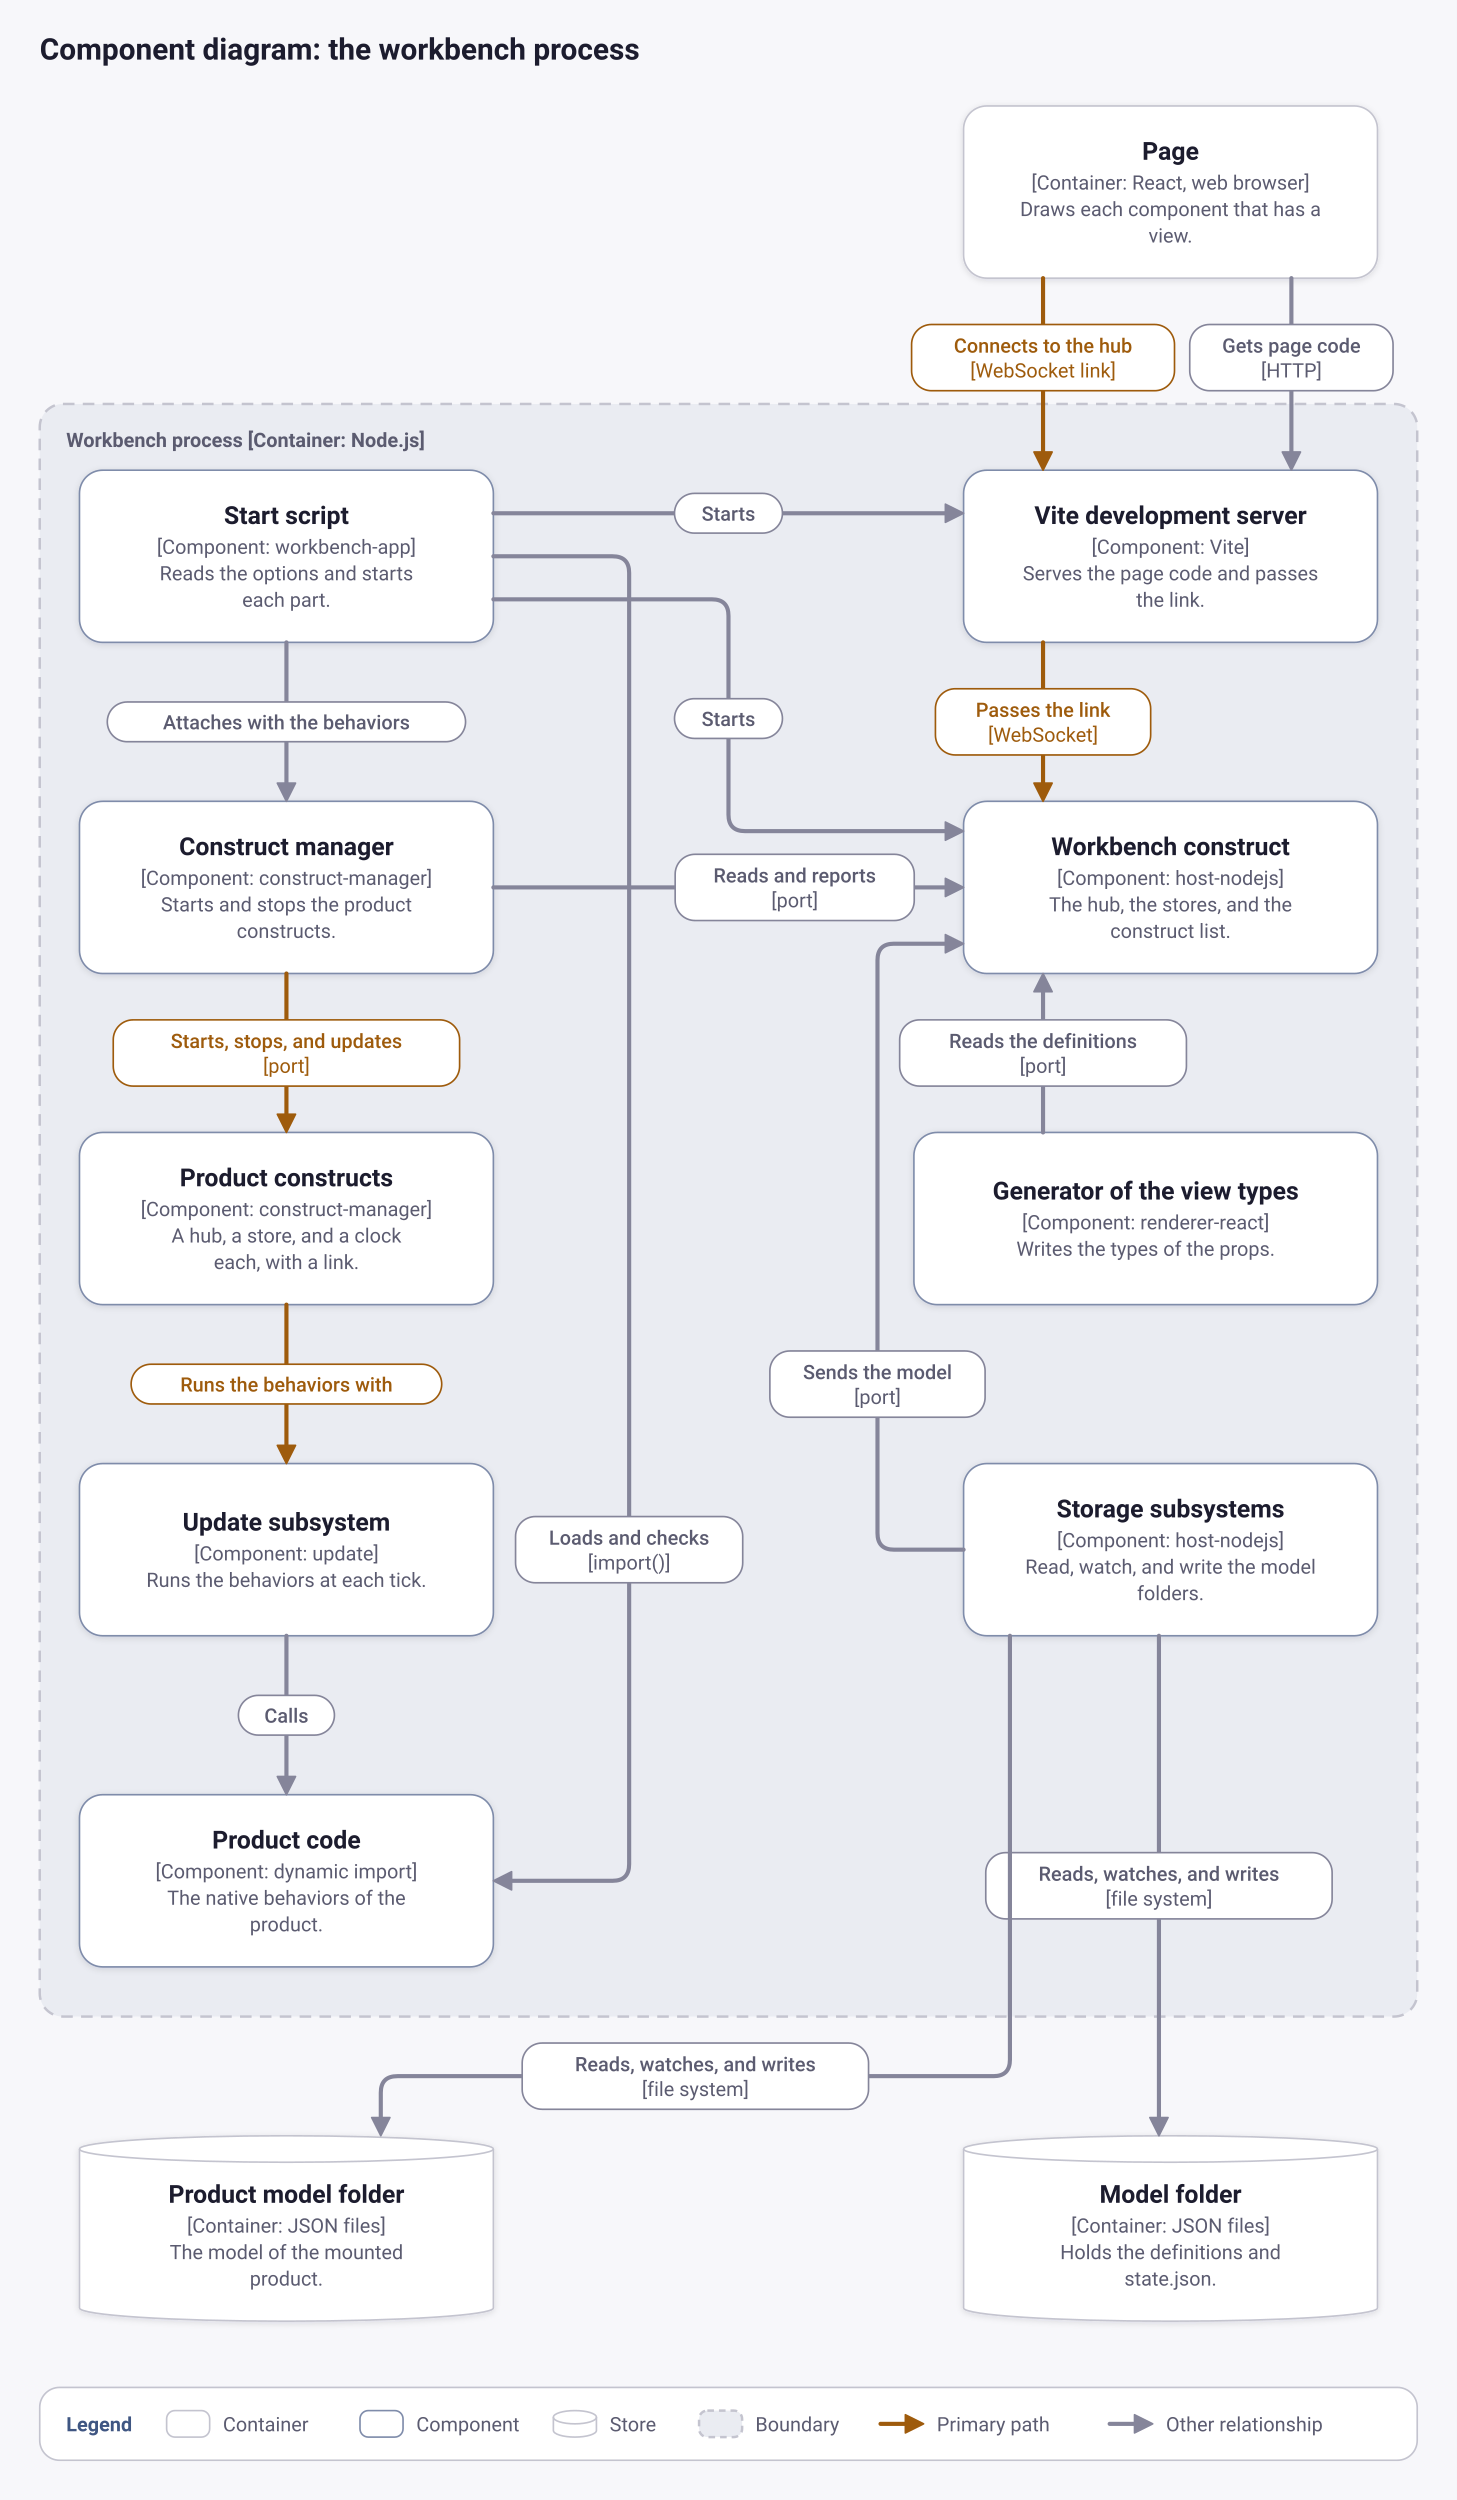
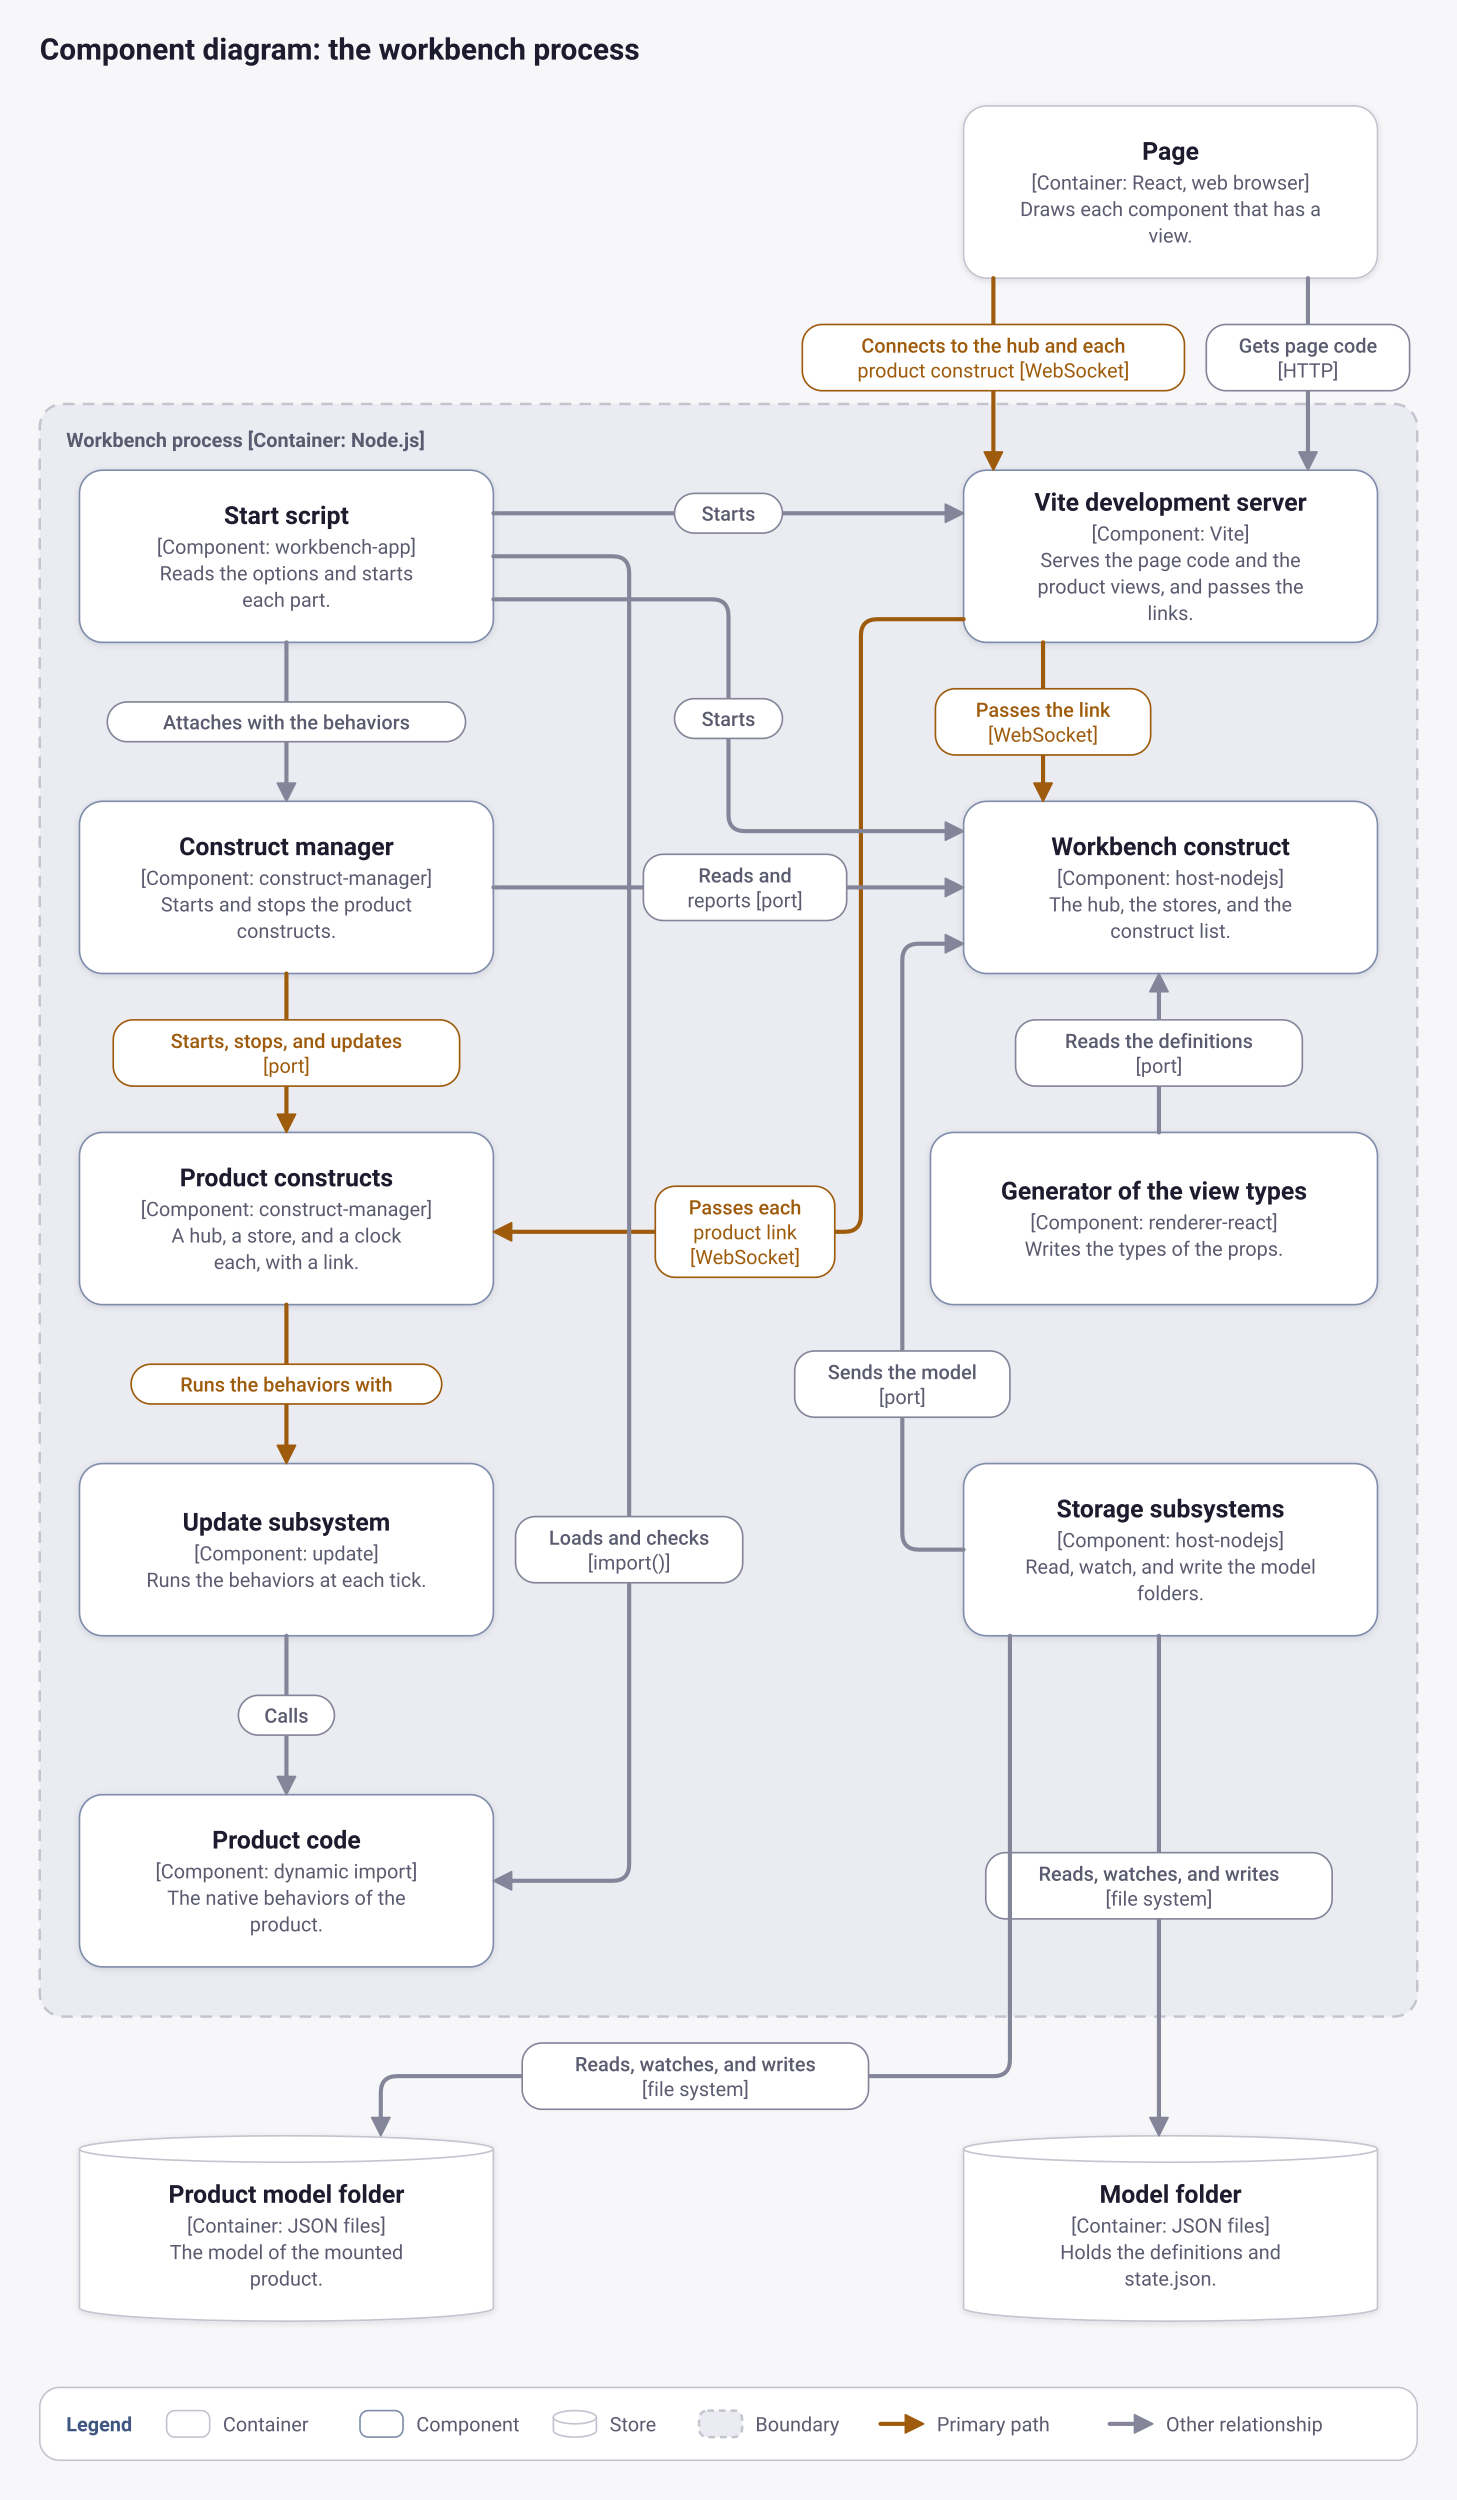
<svg xmlns="http://www.w3.org/2000/svg" viewBox="0 0 880 1510" width="880" height="1510" role="img" aria-labelledby="title desc">
  <defs>
    <filter id="shadow" x="-10%" y="-10%" width="120%" height="130%">
      <feDropShadow dx="0" dy="1" stdDeviation="2" flood-color="#17172a" flood-opacity="0.12" />
    </filter>
  </defs>
  <rect width="880" height="1510" fill="#f7f7fa" />
  <text x="24" y="36" font-family="system-ui, -apple-system, 'Segoe UI', Roboto, 'Helvetica Neue', Arial, sans-serif" font-weight="600" font-size="18" fill="#1c1c2e" text-anchor="start">Component diagram: the workbench process</text>
  <rect x="24" y="244" width="832" height="974" rx="14" fill="#eaecf2" stroke="#c4c4cf" stroke-width="1.5" stroke-dasharray="7 5" />
  <text x="40" y="270" font-family="system-ui, -apple-system, 'Segoe UI', Roboto, 'Helvetica Neue', Arial, sans-serif" font-weight="600" font-size="12" fill="#5b5b70" text-anchor="start">Workbench process [Container: Node.js]</text>
  <rect x="582" y="64" width="250" height="104" rx="14" fill="#ffffff" stroke="#c4c4cf" filter="url(#shadow)" />
  <text x="707" y="96.5" font-family="system-ui, -apple-system, 'Segoe UI', Roboto, 'Helvetica Neue', Arial, sans-serif" font-weight="600" font-size="15" fill="#1c1c2e" text-anchor="middle">Page</text>
  <text x="707" y="114.5" font-family="system-ui, -apple-system, 'Segoe UI', Roboto, 'Helvetica Neue', Arial, sans-serif" font-weight="400" font-size="12" fill="#5b5b70" text-anchor="middle">[Container: React, web browser]</text>
  <text x="707" y="130.5" font-family="system-ui, -apple-system, 'Segoe UI', Roboto, 'Helvetica Neue', Arial, sans-serif" font-weight="400" font-size="12" fill="#5b5b70" text-anchor="middle">Draws each component that has a</text>
  <text x="707" y="146.5" font-family="system-ui, -apple-system, 'Segoe UI', Roboto, 'Helvetica Neue', Arial, sans-serif" font-weight="400" font-size="12" fill="#5b5b70" text-anchor="middle">view.</text>
  <rect x="582" y="284" width="250" height="104" rx="14" fill="#ffffff" stroke="#7f8caa" filter="url(#shadow)" />
-   <text x="707" y="316.5" font-family="system-ui, -apple-system, 'Segoe UI', Roboto, 'Helvetica Neue', Arial, sans-serif" font-weight="600" font-size="15" fill="#1c1c2e" text-anchor="middle">Vite development server</text>
-   <text x="707" y="334.5" font-family="system-ui, -apple-system, 'Segoe UI', Roboto, 'Helvetica Neue', Arial, sans-serif" font-weight="400" font-size="12" fill="#5b5b70" text-anchor="middle">[Component: Vite]</text>
-   <text x="707" y="350.5" font-family="system-ui, -apple-system, 'Segoe UI', Roboto, 'Helvetica Neue', Arial, sans-serif" font-weight="400" font-size="12" fill="#5b5b70" text-anchor="middle">Serves the page code and passes</text>
-   <text x="707" y="366.5" font-family="system-ui, -apple-system, 'Segoe UI', Roboto, 'Helvetica Neue', Arial, sans-serif" font-weight="400" font-size="12" fill="#5b5b70" text-anchor="middle">the link.</text>
+   <text x="707" y="308.5" font-family="system-ui, -apple-system, 'Segoe UI', Roboto, 'Helvetica Neue', Arial, sans-serif" font-weight="600" font-size="15" fill="#1c1c2e" text-anchor="middle">Vite development server</text>
+   <text x="707" y="326.5" font-family="system-ui, -apple-system, 'Segoe UI', Roboto, 'Helvetica Neue', Arial, sans-serif" font-weight="400" font-size="12" fill="#5b5b70" text-anchor="middle">[Component: Vite]</text>
+   <text x="707" y="342.5" font-family="system-ui, -apple-system, 'Segoe UI', Roboto, 'Helvetica Neue', Arial, sans-serif" font-weight="400" font-size="12" fill="#5b5b70" text-anchor="middle">Serves the page code and the</text>
+   <text x="707" y="358.5" font-family="system-ui, -apple-system, 'Segoe UI', Roboto, 'Helvetica Neue', Arial, sans-serif" font-weight="400" font-size="12" fill="#5b5b70" text-anchor="middle">product views, and passes the</text>
+   <text x="707" y="374.5" font-family="system-ui, -apple-system, 'Segoe UI', Roboto, 'Helvetica Neue', Arial, sans-serif" font-weight="400" font-size="12" fill="#5b5b70" text-anchor="middle">links.</text>
  <rect x="582" y="484" width="250" height="104" rx="14" fill="#ffffff" stroke="#7f8caa" filter="url(#shadow)" />
  <text x="707" y="516.5" font-family="system-ui, -apple-system, 'Segoe UI', Roboto, 'Helvetica Neue', Arial, sans-serif" font-weight="600" font-size="15" fill="#1c1c2e" text-anchor="middle">Workbench construct</text>
  <text x="707" y="534.5" font-family="system-ui, -apple-system, 'Segoe UI', Roboto, 'Helvetica Neue', Arial, sans-serif" font-weight="400" font-size="12" fill="#5b5b70" text-anchor="middle">[Component: host-nodejs]</text>
  <text x="707" y="550.5" font-family="system-ui, -apple-system, 'Segoe UI', Roboto, 'Helvetica Neue', Arial, sans-serif" font-weight="400" font-size="12" fill="#5b5b70" text-anchor="middle">The hub, the stores, and the</text>
  <text x="707" y="566.5" font-family="system-ui, -apple-system, 'Segoe UI', Roboto, 'Helvetica Neue', Arial, sans-serif" font-weight="400" font-size="12" fill="#5b5b70" text-anchor="middle">construct list.</text>
-   <rect x="552" y="684" width="280" height="104" rx="14" fill="#ffffff" stroke="#7f8caa" filter="url(#shadow)" />
-   <text x="692" y="724.5" font-family="system-ui, -apple-system, 'Segoe UI', Roboto, 'Helvetica Neue', Arial, sans-serif" font-weight="600" font-size="15" fill="#1c1c2e" text-anchor="middle">Generator of the view types</text>
-   <text x="692" y="742.5" font-family="system-ui, -apple-system, 'Segoe UI', Roboto, 'Helvetica Neue', Arial, sans-serif" font-weight="400" font-size="12" fill="#5b5b70" text-anchor="middle">[Component: renderer-react]</text>
-   <text x="692" y="758.5" font-family="system-ui, -apple-system, 'Segoe UI', Roboto, 'Helvetica Neue', Arial, sans-serif" font-weight="400" font-size="12" fill="#5b5b70" text-anchor="middle">Writes the types of the props.</text>
+   <rect x="562" y="684" width="270" height="104" rx="14" fill="#ffffff" stroke="#7f8caa" filter="url(#shadow)" />
+   <text x="697" y="724.5" font-family="system-ui, -apple-system, 'Segoe UI', Roboto, 'Helvetica Neue', Arial, sans-serif" font-weight="600" font-size="15" fill="#1c1c2e" text-anchor="middle">Generator of the view types</text>
+   <text x="697" y="742.5" font-family="system-ui, -apple-system, 'Segoe UI', Roboto, 'Helvetica Neue', Arial, sans-serif" font-weight="400" font-size="12" fill="#5b5b70" text-anchor="middle">[Component: renderer-react]</text>
+   <text x="697" y="758.5" font-family="system-ui, -apple-system, 'Segoe UI', Roboto, 'Helvetica Neue', Arial, sans-serif" font-weight="400" font-size="12" fill="#5b5b70" text-anchor="middle">Writes the types of the props.</text>
  <rect x="582" y="884" width="250" height="104" rx="14" fill="#ffffff" stroke="#7f8caa" filter="url(#shadow)" />
  <text x="707" y="916.5" font-family="system-ui, -apple-system, 'Segoe UI', Roboto, 'Helvetica Neue', Arial, sans-serif" font-weight="600" font-size="15" fill="#1c1c2e" text-anchor="middle">Storage subsystems</text>
  <text x="707" y="934.5" font-family="system-ui, -apple-system, 'Segoe UI', Roboto, 'Helvetica Neue', Arial, sans-serif" font-weight="400" font-size="12" fill="#5b5b70" text-anchor="middle">[Component: host-nodejs]</text>
  <text x="707" y="950.5" font-family="system-ui, -apple-system, 'Segoe UI', Roboto, 'Helvetica Neue', Arial, sans-serif" font-weight="400" font-size="12" fill="#5b5b70" text-anchor="middle">Read, watch, and write the model</text>
  <text x="707" y="966.5" font-family="system-ui, -apple-system, 'Segoe UI', Roboto, 'Helvetica Neue', Arial, sans-serif" font-weight="400" font-size="12" fill="#5b5b70" text-anchor="middle">folders.</text>
  <rect x="48" y="284" width="250" height="104" rx="14" fill="#ffffff" stroke="#7f8caa" filter="url(#shadow)" />
  <text x="173" y="316.5" font-family="system-ui, -apple-system, 'Segoe UI', Roboto, 'Helvetica Neue', Arial, sans-serif" font-weight="600" font-size="15" fill="#1c1c2e" text-anchor="middle">Start script</text>
  <text x="173" y="334.5" font-family="system-ui, -apple-system, 'Segoe UI', Roboto, 'Helvetica Neue', Arial, sans-serif" font-weight="400" font-size="12" fill="#5b5b70" text-anchor="middle">[Component: workbench-app]</text>
  <text x="173" y="350.5" font-family="system-ui, -apple-system, 'Segoe UI', Roboto, 'Helvetica Neue', Arial, sans-serif" font-weight="400" font-size="12" fill="#5b5b70" text-anchor="middle">Reads the options and starts</text>
  <text x="173" y="366.5" font-family="system-ui, -apple-system, 'Segoe UI', Roboto, 'Helvetica Neue', Arial, sans-serif" font-weight="400" font-size="12" fill="#5b5b70" text-anchor="middle">each part.</text>
  <rect x="48" y="484" width="250" height="104" rx="14" fill="#ffffff" stroke="#7f8caa" filter="url(#shadow)" />
  <text x="173" y="516.5" font-family="system-ui, -apple-system, 'Segoe UI', Roboto, 'Helvetica Neue', Arial, sans-serif" font-weight="600" font-size="15" fill="#1c1c2e" text-anchor="middle">Construct manager</text>
  <text x="173" y="534.5" font-family="system-ui, -apple-system, 'Segoe UI', Roboto, 'Helvetica Neue', Arial, sans-serif" font-weight="400" font-size="12" fill="#5b5b70" text-anchor="middle">[Component: construct-manager]</text>
  <text x="173" y="550.5" font-family="system-ui, -apple-system, 'Segoe UI', Roboto, 'Helvetica Neue', Arial, sans-serif" font-weight="400" font-size="12" fill="#5b5b70" text-anchor="middle">Starts and stops the product</text>
  <text x="173" y="566.5" font-family="system-ui, -apple-system, 'Segoe UI', Roboto, 'Helvetica Neue', Arial, sans-serif" font-weight="400" font-size="12" fill="#5b5b70" text-anchor="middle">constructs.</text>
  <rect x="48" y="684" width="250" height="104" rx="14" fill="#ffffff" stroke="#7f8caa" filter="url(#shadow)" />
  <text x="173" y="716.5" font-family="system-ui, -apple-system, 'Segoe UI', Roboto, 'Helvetica Neue', Arial, sans-serif" font-weight="600" font-size="15" fill="#1c1c2e" text-anchor="middle">Product constructs</text>
  <text x="173" y="734.5" font-family="system-ui, -apple-system, 'Segoe UI', Roboto, 'Helvetica Neue', Arial, sans-serif" font-weight="400" font-size="12" fill="#5b5b70" text-anchor="middle">[Component: construct-manager]</text>
  <text x="173" y="750.5" font-family="system-ui, -apple-system, 'Segoe UI', Roboto, 'Helvetica Neue', Arial, sans-serif" font-weight="400" font-size="12" fill="#5b5b70" text-anchor="middle">A hub, a store, and a clock</text>
  <text x="173" y="766.5" font-family="system-ui, -apple-system, 'Segoe UI', Roboto, 'Helvetica Neue', Arial, sans-serif" font-weight="400" font-size="12" fill="#5b5b70" text-anchor="middle">each, with a link.</text>
  <rect x="48" y="884" width="250" height="104" rx="14" fill="#ffffff" stroke="#7f8caa" filter="url(#shadow)" />
  <text x="173" y="924.5" font-family="system-ui, -apple-system, 'Segoe UI', Roboto, 'Helvetica Neue', Arial, sans-serif" font-weight="600" font-size="15" fill="#1c1c2e" text-anchor="middle">Update subsystem</text>
  <text x="173" y="942.5" font-family="system-ui, -apple-system, 'Segoe UI', Roboto, 'Helvetica Neue', Arial, sans-serif" font-weight="400" font-size="12" fill="#5b5b70" text-anchor="middle">[Component: update]</text>
  <text x="173" y="958.5" font-family="system-ui, -apple-system, 'Segoe UI', Roboto, 'Helvetica Neue', Arial, sans-serif" font-weight="400" font-size="12" fill="#5b5b70" text-anchor="middle">Runs the behaviors at each tick.</text>
  <rect x="48" y="1084" width="250" height="104" rx="14" fill="#ffffff" stroke="#7f8caa" filter="url(#shadow)" />
  <text x="173" y="1116.5" font-family="system-ui, -apple-system, 'Segoe UI', Roboto, 'Helvetica Neue', Arial, sans-serif" font-weight="600" font-size="15" fill="#1c1c2e" text-anchor="middle">Product code</text>
  <text x="173" y="1134.5" font-family="system-ui, -apple-system, 'Segoe UI', Roboto, 'Helvetica Neue', Arial, sans-serif" font-weight="400" font-size="12" fill="#5b5b70" text-anchor="middle">[Component: dynamic import]</text>
  <text x="173" y="1150.5" font-family="system-ui, -apple-system, 'Segoe UI', Roboto, 'Helvetica Neue', Arial, sans-serif" font-weight="400" font-size="12" fill="#5b5b70" text-anchor="middle">The native behaviors of the</text>
  <text x="173" y="1166.5" font-family="system-ui, -apple-system, 'Segoe UI', Roboto, 'Helvetica Neue', Arial, sans-serif" font-weight="400" font-size="12" fill="#5b5b70" text-anchor="middle">product.</text>
  <path d="M582 1298 a125 8 0 0 1 250 0 v96 a125 8 0 0 1 -250 0 z" fill="#ffffff" stroke="#c4c4cf" filter="url(#shadow)" />
  <path d="M582 1298 a125 8 0 0 0 250 0" fill="none" stroke="#c4c4cf" />
  <text x="707" y="1330.5" font-family="system-ui, -apple-system, 'Segoe UI', Roboto, 'Helvetica Neue', Arial, sans-serif" font-weight="600" font-size="15" fill="#1c1c2e" text-anchor="middle">Model folder</text>
  <text x="707" y="1348.5" font-family="system-ui, -apple-system, 'Segoe UI', Roboto, 'Helvetica Neue', Arial, sans-serif" font-weight="400" font-size="12" fill="#5b5b70" text-anchor="middle">[Container: JSON files]</text>
  <text x="707" y="1364.5" font-family="system-ui, -apple-system, 'Segoe UI', Roboto, 'Helvetica Neue', Arial, sans-serif" font-weight="400" font-size="12" fill="#5b5b70" text-anchor="middle">Holds the definitions and</text>
  <text x="707" y="1380.5" font-family="system-ui, -apple-system, 'Segoe UI', Roboto, 'Helvetica Neue', Arial, sans-serif" font-weight="400" font-size="12" fill="#5b5b70" text-anchor="middle">state.json.</text>
  <path d="M48 1298 a125 8 0 0 1 250 0 v96 a125 8 0 0 1 -250 0 z" fill="#ffffff" stroke="#c4c4cf" filter="url(#shadow)" />
  <path d="M48 1298 a125 8 0 0 0 250 0" fill="none" stroke="#c4c4cf" />
  <text x="173" y="1330.5" font-family="system-ui, -apple-system, 'Segoe UI', Roboto, 'Helvetica Neue', Arial, sans-serif" font-weight="600" font-size="15" fill="#1c1c2e" text-anchor="middle">Product model folder</text>
  <text x="173" y="1348.5" font-family="system-ui, -apple-system, 'Segoe UI', Roboto, 'Helvetica Neue', Arial, sans-serif" font-weight="400" font-size="12" fill="#5b5b70" text-anchor="middle">[Container: JSON files]</text>
  <text x="173" y="1364.5" font-family="system-ui, -apple-system, 'Segoe UI', Roboto, 'Helvetica Neue', Arial, sans-serif" font-weight="400" font-size="12" fill="#5b5b70" text-anchor="middle">The model of the mounted</text>
  <text x="173" y="1380.5" font-family="system-ui, -apple-system, 'Segoe UI', Roboto, 'Helvetica Neue', Arial, sans-serif" font-weight="400" font-size="12" fill="#5b5b70" text-anchor="middle">product.</text>
-   <path d="M780 168 L780 274" fill="none" stroke="#85859a" stroke-width="2.5" stroke-linecap="round" stroke-linejoin="round" />
-   <polygon points="780,284 774.5,273 785.5,273" fill="#85859a" stroke="#85859a" stroke-width="1" stroke-linejoin="round" />
-   <rect x="718.6" y="196" width="122.8" height="40" rx="12" fill="#ffffff" stroke="#85859a" />
-   <text x="780" y="213" font-family="system-ui, -apple-system, 'Segoe UI', Roboto, 'Helvetica Neue', Arial, sans-serif" font-weight="500" font-size="12" fill="#5b5b70" text-anchor="middle">Gets page code</text>
-   <text x="780" y="228" font-family="system-ui, -apple-system, 'Segoe UI', Roboto, 'Helvetica Neue', Arial, sans-serif" font-weight="400" font-size="12" fill="#5b5b70" text-anchor="middle">[HTTP]</text>
-   <path d="M630 168 L630 274" fill="none" stroke="#9e5b0c" stroke-width="2.5" stroke-linecap="round" stroke-linejoin="round" />
-   <polygon points="630,284 624.5,273 635.5,273" fill="#9e5b0c" stroke="#9e5b0c" stroke-width="1" stroke-linejoin="round" />
-   <rect x="550.6" y="196" width="158.8" height="40" rx="12" fill="#ffffff" stroke="#9e5b0c" />
-   <text x="630" y="213" font-family="system-ui, -apple-system, 'Segoe UI', Roboto, 'Helvetica Neue', Arial, sans-serif" font-weight="500" font-size="12" fill="#9e5b0c" text-anchor="middle">Connects to the hub</text>
-   <text x="630" y="228" font-family="system-ui, -apple-system, 'Segoe UI', Roboto, 'Helvetica Neue', Arial, sans-serif" font-weight="400" font-size="12" fill="#9e5b0c" text-anchor="middle">[WebSocket link]</text>
+   <path d="M790 168 L790 274" fill="none" stroke="#85859a" stroke-width="2.5" stroke-linecap="round" stroke-linejoin="round" />
+   <polygon points="790,284 784.5,273 795.5,273" fill="#85859a" stroke="#85859a" stroke-width="1" stroke-linejoin="round" />
+   <rect x="728.6" y="196" width="122.8" height="40" rx="12" fill="#ffffff" stroke="#85859a" />
+   <text x="790" y="213" font-family="system-ui, -apple-system, 'Segoe UI', Roboto, 'Helvetica Neue', Arial, sans-serif" font-weight="500" font-size="12" fill="#5b5b70" text-anchor="middle">Gets page code</text>
+   <text x="790" y="228" font-family="system-ui, -apple-system, 'Segoe UI', Roboto, 'Helvetica Neue', Arial, sans-serif" font-weight="400" font-size="12" fill="#5b5b70" text-anchor="middle">[HTTP]</text>
+   <path d="M600 168 L600 274" fill="none" stroke="#9e5b0c" stroke-width="2.5" stroke-linecap="round" stroke-linejoin="round" />
+   <polygon points="600,284 594.5,273 605.5,273" fill="#9e5b0c" stroke="#9e5b0c" stroke-width="1" stroke-linejoin="round" />
+   <rect x="484.6" y="196" width="230.8" height="40" rx="12" fill="#ffffff" stroke="#9e5b0c" />
+   <text x="600" y="213" font-family="system-ui, -apple-system, 'Segoe UI', Roboto, 'Helvetica Neue', Arial, sans-serif" font-weight="500" font-size="12" fill="#9e5b0c" text-anchor="middle">Connects to the hub and each</text>
+   <text x="600" y="228" font-family="system-ui, -apple-system, 'Segoe UI', Roboto, 'Helvetica Neue', Arial, sans-serif" font-weight="400" font-size="12" fill="#9e5b0c" text-anchor="middle">product construct [WebSocket]</text>
  <path d="M630 388 L630 474" fill="none" stroke="#9e5b0c" stroke-width="2.5" stroke-linecap="round" stroke-linejoin="round" />
  <polygon points="630,484 624.5,473 635.5,473" fill="#9e5b0c" stroke="#9e5b0c" stroke-width="1" stroke-linejoin="round" />
  <rect x="565" y="416" width="130" height="40" rx="12" fill="#ffffff" stroke="#9e5b0c" />
  <text x="630" y="433" font-family="system-ui, -apple-system, 'Segoe UI', Roboto, 'Helvetica Neue', Arial, sans-serif" font-weight="500" font-size="12" fill="#9e5b0c" text-anchor="middle">Passes the link</text>
  <text x="630" y="448" font-family="system-ui, -apple-system, 'Segoe UI', Roboto, 'Helvetica Neue', Arial, sans-serif" font-weight="400" font-size="12" fill="#9e5b0c" text-anchor="middle">[WebSocket]</text>
+   <path d="M582 374 L530 374 Q520 374 520 384 L520 734 Q520 744 510 744 L308 744" fill="none" stroke="#9e5b0c" stroke-width="2.5" stroke-linecap="round" stroke-linejoin="round" />
+   <polygon points="298,744 309,738.5 309,749.5" fill="#9e5b0c" stroke="#9e5b0c" stroke-width="1" stroke-linejoin="round" />
+   <rect x="395.8" y="716.5" width="108.4" height="55" rx="12" fill="#ffffff" stroke="#9e5b0c" />
+   <text x="450" y="733.5" font-family="system-ui, -apple-system, 'Segoe UI', Roboto, 'Helvetica Neue', Arial, sans-serif" font-weight="500" font-size="12" fill="#9e5b0c" text-anchor="middle">Passes each</text>
+   <text x="450" y="748.5" font-family="system-ui, -apple-system, 'Segoe UI', Roboto, 'Helvetica Neue', Arial, sans-serif" font-weight="400" font-size="12" fill="#9e5b0c" text-anchor="middle">product link</text>
+   <text x="450" y="763.5" font-family="system-ui, -apple-system, 'Segoe UI', Roboto, 'Helvetica Neue', Arial, sans-serif" font-weight="400" font-size="12" fill="#9e5b0c" text-anchor="middle">[WebSocket]</text>
  <path d="M298 310 L572 310" fill="none" stroke="#85859a" stroke-width="2.5" stroke-linecap="round" stroke-linejoin="round" />
  <polygon points="582,310 571,315.5 571,304.5" fill="#85859a" stroke="#85859a" stroke-width="1" stroke-linejoin="round" />
  <rect x="407.4" y="298" width="65.2" height="24" rx="12" fill="#ffffff" stroke="#85859a" />
  <text x="440" y="314.5" font-family="system-ui, -apple-system, 'Segoe UI', Roboto, 'Helvetica Neue', Arial, sans-serif" font-weight="500" font-size="12" fill="#5b5b70" text-anchor="middle">Starts</text>
  <path d="M298 362 L430 362 Q440 362 440 372 L440 492 Q440 502 450 502 L572 502" fill="none" stroke="#85859a" stroke-width="2.5" stroke-linecap="round" stroke-linejoin="round" />
  <polygon points="582,502 571,507.5 571,496.5" fill="#85859a" stroke="#85859a" stroke-width="1" stroke-linejoin="round" />
  <rect x="407.4" y="422" width="65.2" height="24" rx="12" fill="#ffffff" stroke="#85859a" />
  <text x="440" y="438.5" font-family="system-ui, -apple-system, 'Segoe UI', Roboto, 'Helvetica Neue', Arial, sans-serif" font-weight="500" font-size="12" fill="#5b5b70" text-anchor="middle">Starts</text>
  <path d="M173 388 L173 474" fill="none" stroke="#85859a" stroke-width="2.5" stroke-linecap="round" stroke-linejoin="round" />
  <polygon points="173,484 167.5,473 178.5,473" fill="#85859a" stroke="#85859a" stroke-width="1" stroke-linejoin="round" />
  <rect x="64.8" y="424" width="216.4" height="24" rx="12" fill="#ffffff" stroke="#85859a" />
  <text x="173" y="440.5" font-family="system-ui, -apple-system, 'Segoe UI', Roboto, 'Helvetica Neue', Arial, sans-serif" font-weight="500" font-size="12" fill="#5b5b70" text-anchor="middle">Attaches with the behaviors</text>
  <path d="M298 336 L370 336 Q380 336 380 346 L380 1126 Q380 1136 370 1136 L308 1136" fill="none" stroke="#85859a" stroke-width="2.5" stroke-linecap="round" stroke-linejoin="round" />
  <polygon points="298,1136 309,1130.5 309,1141.5" fill="#85859a" stroke="#85859a" stroke-width="1" stroke-linejoin="round" />
  <rect x="311.4" y="916" width="137.2" height="40" rx="12" fill="#ffffff" stroke="#85859a" />
  <text x="380" y="933" font-family="system-ui, -apple-system, 'Segoe UI', Roboto, 'Helvetica Neue', Arial, sans-serif" font-weight="500" font-size="12" fill="#5b5b70" text-anchor="middle">Loads and checks</text>
  <text x="380" y="948" font-family="system-ui, -apple-system, 'Segoe UI', Roboto, 'Helvetica Neue', Arial, sans-serif" font-weight="400" font-size="12" fill="#5b5b70" text-anchor="middle">[import()]</text>
  <path d="M298 536 L572 536" fill="none" stroke="#85859a" stroke-width="2.5" stroke-linecap="round" stroke-linejoin="round" />
  <polygon points="582,536 571,541.5 571,530.5" fill="#85859a" stroke="#85859a" stroke-width="1" stroke-linejoin="round" />
-   <rect x="407.8" y="516" width="144.4" height="40" rx="12" fill="#ffffff" stroke="#85859a" />
-   <text x="480" y="533" font-family="system-ui, -apple-system, 'Segoe UI', Roboto, 'Helvetica Neue', Arial, sans-serif" font-weight="500" font-size="12" fill="#5b5b70" text-anchor="middle">Reads and reports</text>
-   <text x="480" y="548" font-family="system-ui, -apple-system, 'Segoe UI', Roboto, 'Helvetica Neue', Arial, sans-serif" font-weight="400" font-size="12" fill="#5b5b70" text-anchor="middle">[port]</text>
+   <rect x="388.6" y="516" width="122.8" height="40" rx="12" fill="#ffffff" stroke="#85859a" />
+   <text x="450" y="533" font-family="system-ui, -apple-system, 'Segoe UI', Roboto, 'Helvetica Neue', Arial, sans-serif" font-weight="500" font-size="12" fill="#5b5b70" text-anchor="middle">Reads and</text>
+   <text x="450" y="548" font-family="system-ui, -apple-system, 'Segoe UI', Roboto, 'Helvetica Neue', Arial, sans-serif" font-weight="400" font-size="12" fill="#5b5b70" text-anchor="middle">reports [port]</text>
  <path d="M173 588 L173 674" fill="none" stroke="#9e5b0c" stroke-width="2.5" stroke-linecap="round" stroke-linejoin="round" />
  <polygon points="173,684 167.5,673 178.5,673" fill="#9e5b0c" stroke="#9e5b0c" stroke-width="1" stroke-linejoin="round" />
  <rect x="68.4" y="616" width="209.2" height="40" rx="12" fill="#ffffff" stroke="#9e5b0c" />
  <text x="173" y="633" font-family="system-ui, -apple-system, 'Segoe UI', Roboto, 'Helvetica Neue', Arial, sans-serif" font-weight="500" font-size="12" fill="#9e5b0c" text-anchor="middle">Starts, stops, and updates</text>
  <text x="173" y="648" font-family="system-ui, -apple-system, 'Segoe UI', Roboto, 'Helvetica Neue', Arial, sans-serif" font-weight="400" font-size="12" fill="#9e5b0c" text-anchor="middle">[port]</text>
  <path d="M173 788 L173 874" fill="none" stroke="#9e5b0c" stroke-width="2.5" stroke-linecap="round" stroke-linejoin="round" />
  <polygon points="173,884 167.5,873 178.5,873" fill="#9e5b0c" stroke="#9e5b0c" stroke-width="1" stroke-linejoin="round" />
  <rect x="79.2" y="824" width="187.6" height="24" rx="12" fill="#ffffff" stroke="#9e5b0c" />
  <text x="173" y="840.5" font-family="system-ui, -apple-system, 'Segoe UI', Roboto, 'Helvetica Neue', Arial, sans-serif" font-weight="500" font-size="12" fill="#9e5b0c" text-anchor="middle">Runs the behaviors with</text>
  <path d="M173 988 L173 1074" fill="none" stroke="#85859a" stroke-width="2.5" stroke-linecap="round" stroke-linejoin="round" />
  <polygon points="173,1084 167.5,1073 178.5,1073" fill="#85859a" stroke="#85859a" stroke-width="1" stroke-linejoin="round" />
  <rect x="144" y="1024" width="58" height="24" rx="12" fill="#ffffff" stroke="#85859a" />
  <text x="173" y="1040.5" font-family="system-ui, -apple-system, 'Segoe UI', Roboto, 'Helvetica Neue', Arial, sans-serif" font-weight="500" font-size="12" fill="#5b5b70" text-anchor="middle">Calls</text>
-   <path d="M630 684 L630 598" fill="none" stroke="#85859a" stroke-width="2.5" stroke-linecap="round" stroke-linejoin="round" />
-   <polygon points="630,588 635.5,599 624.5,599" fill="#85859a" stroke="#85859a" stroke-width="1" stroke-linejoin="round" />
-   <rect x="543.4" y="616" width="173.2" height="40" rx="12" fill="#ffffff" stroke="#85859a" />
-   <text x="630" y="633" font-family="system-ui, -apple-system, 'Segoe UI', Roboto, 'Helvetica Neue', Arial, sans-serif" font-weight="500" font-size="12" fill="#5b5b70" text-anchor="middle">Reads the definitions</text>
-   <text x="630" y="648" font-family="system-ui, -apple-system, 'Segoe UI', Roboto, 'Helvetica Neue', Arial, sans-serif" font-weight="400" font-size="12" fill="#5b5b70" text-anchor="middle">[port]</text>
-   <path d="M582 936 L540 936 Q530 936 530 926 L530 580 Q530 570 540 570 L572 570" fill="none" stroke="#85859a" stroke-width="2.5" stroke-linecap="round" stroke-linejoin="round" />
+   <path d="M700 684 L700 598" fill="none" stroke="#85859a" stroke-width="2.5" stroke-linecap="round" stroke-linejoin="round" />
+   <polygon points="700,588 705.5,599 694.5,599" fill="#85859a" stroke="#85859a" stroke-width="1" stroke-linejoin="round" />
+   <rect x="613.4" y="616" width="173.2" height="40" rx="12" fill="#ffffff" stroke="#85859a" />
+   <text x="700" y="633" font-family="system-ui, -apple-system, 'Segoe UI', Roboto, 'Helvetica Neue', Arial, sans-serif" font-weight="500" font-size="12" fill="#5b5b70" text-anchor="middle">Reads the definitions</text>
+   <text x="700" y="648" font-family="system-ui, -apple-system, 'Segoe UI', Roboto, 'Helvetica Neue', Arial, sans-serif" font-weight="400" font-size="12" fill="#5b5b70" text-anchor="middle">[port]</text>
+   <path d="M582 936 L555 936 Q545 936 545 926 L545 580 Q545 570 555 570 L572 570" fill="none" stroke="#85859a" stroke-width="2.5" stroke-linecap="round" stroke-linejoin="round" />
  <polygon points="582,570 571,575.5 571,564.5" fill="#85859a" stroke="#85859a" stroke-width="1" stroke-linejoin="round" />
-   <rect x="465" y="816" width="130" height="40" rx="12" fill="#ffffff" stroke="#85859a" />
-   <text x="530" y="833" font-family="system-ui, -apple-system, 'Segoe UI', Roboto, 'Helvetica Neue', Arial, sans-serif" font-weight="500" font-size="12" fill="#5b5b70" text-anchor="middle">Sends the model</text>
-   <text x="530" y="848" font-family="system-ui, -apple-system, 'Segoe UI', Roboto, 'Helvetica Neue', Arial, sans-serif" font-weight="400" font-size="12" fill="#5b5b70" text-anchor="middle">[port]</text>
+   <rect x="480" y="816" width="130" height="40" rx="12" fill="#ffffff" stroke="#85859a" />
+   <text x="545" y="833" font-family="system-ui, -apple-system, 'Segoe UI', Roboto, 'Helvetica Neue', Arial, sans-serif" font-weight="500" font-size="12" fill="#5b5b70" text-anchor="middle">Sends the model</text>
+   <text x="545" y="848" font-family="system-ui, -apple-system, 'Segoe UI', Roboto, 'Helvetica Neue', Arial, sans-serif" font-weight="400" font-size="12" fill="#5b5b70" text-anchor="middle">[port]</text>
  <path d="M700 988 L700 1280" fill="none" stroke="#85859a" stroke-width="2.5" stroke-linecap="round" stroke-linejoin="round" />
  <polygon points="700,1290 694.5,1279 705.5,1279" fill="#85859a" stroke="#85859a" stroke-width="1" stroke-linejoin="round" />
  <rect x="595.4" y="1119" width="209.2" height="40" rx="12" fill="#ffffff" stroke="#85859a" />
  <text x="700" y="1136" font-family="system-ui, -apple-system, 'Segoe UI', Roboto, 'Helvetica Neue', Arial, sans-serif" font-weight="500" font-size="12" fill="#5b5b70" text-anchor="middle">Reads, watches, and writes</text>
  <text x="700" y="1151" font-family="system-ui, -apple-system, 'Segoe UI', Roboto, 'Helvetica Neue', Arial, sans-serif" font-weight="400" font-size="12" fill="#5b5b70" text-anchor="middle">[file system]</text>
  <path d="M610 988 L610 1244 Q610 1254 600 1254 L240 1254 Q230 1254 230 1264 L230 1280" fill="none" stroke="#85859a" stroke-width="2.5" stroke-linecap="round" stroke-linejoin="round" />
  <polygon points="230,1290 224.5,1279 235.5,1279" fill="#85859a" stroke="#85859a" stroke-width="1" stroke-linejoin="round" />
  <rect x="315.4" y="1234" width="209.2" height="40" rx="12" fill="#ffffff" stroke="#85859a" />
  <text x="420" y="1251" font-family="system-ui, -apple-system, 'Segoe UI', Roboto, 'Helvetica Neue', Arial, sans-serif" font-weight="500" font-size="12" fill="#5b5b70" text-anchor="middle">Reads, watches, and writes</text>
  <text x="420" y="1266" font-family="system-ui, -apple-system, 'Segoe UI', Roboto, 'Helvetica Neue', Arial, sans-serif" font-weight="400" font-size="12" fill="#5b5b70" text-anchor="middle">[file system]</text>
  <rect x="24" y="1442" width="832" height="44" rx="12" fill="#ffffff" stroke="#c4c4cf" />
  <text x="40" y="1468.5" font-family="system-ui, -apple-system, 'Segoe UI', Roboto, 'Helvetica Neue', Arial, sans-serif" font-weight="600" font-size="12" fill="#3f5682" text-anchor="start">Legend</text>
  <rect x="100.64" y="1456" width="26" height="16" rx="5" fill="#ffffff" stroke="#c4c4cf" />
  <text x="134.64" y="1468.5" font-family="system-ui, -apple-system, 'Segoe UI', Roboto, 'Helvetica Neue', Arial, sans-serif" font-weight="400" font-size="12" fill="#5b5b70" text-anchor="start">Container</text>
  <rect x="217.44" y="1456" width="26" height="16" rx="5" fill="#ffffff" stroke="#7f8caa" />
  <text x="251.44" y="1468.5" font-family="system-ui, -apple-system, 'Segoe UI', Roboto, 'Helvetica Neue', Arial, sans-serif" font-weight="400" font-size="12" fill="#5b5b70" text-anchor="start">Component</text>
  <path d="M334.24 1460 a13 4 0 0 1 26 0 v8 a13 4 0 0 1 -26 0 z" fill="#ffffff" stroke="#c4c4cf" />
  <path d="M334.24 1460 a13 4 0 0 0 26 0" fill="none" stroke="#c4c4cf" />
  <text x="368.24" y="1468.5" font-family="system-ui, -apple-system, 'Segoe UI', Roboto, 'Helvetica Neue', Arial, sans-serif" font-weight="400" font-size="12" fill="#5b5b70" text-anchor="start">Store</text>
  <rect x="422.24" y="1456" width="26" height="16" rx="5" fill="#eaecf2" stroke="#c4c4cf" stroke-width="1.5" stroke-dasharray="4 3" />
  <text x="456.24" y="1468.5" font-family="system-ui, -apple-system, 'Segoe UI', Roboto, 'Helvetica Neue', Arial, sans-serif" font-weight="400" font-size="12" fill="#5b5b70" text-anchor="start">Boundary</text>
  <path d="M531.84 1464 L547.84 1464" stroke="#9e5b0c" stroke-width="2.5" stroke-linecap="round" />
  <polygon points="557.84,1464 546.84,1469.5 546.84,1458.5" fill="#9e5b0c" stroke="#9e5b0c" stroke-width="1" stroke-linejoin="round" />
  <text x="565.84" y="1468.5" font-family="system-ui, -apple-system, 'Segoe UI', Roboto, 'Helvetica Neue', Arial, sans-serif" font-weight="400" font-size="12" fill="#5b5b70" text-anchor="start">Primary path</text>
  <path d="M670.24 1464 L686.24 1464" stroke="#85859a" stroke-width="2.5" stroke-linecap="round" />
  <polygon points="696.24,1464 685.24,1469.5 685.24,1458.5" fill="#85859a" stroke="#85859a" stroke-width="1" stroke-linejoin="round" />
  <text x="704.24" y="1468.5" font-family="system-ui, -apple-system, 'Segoe UI', Roboto, 'Helvetica Neue', Arial, sans-serif" font-weight="400" font-size="12" fill="#5b5b70" text-anchor="start">Other relationship</text>
</svg>
